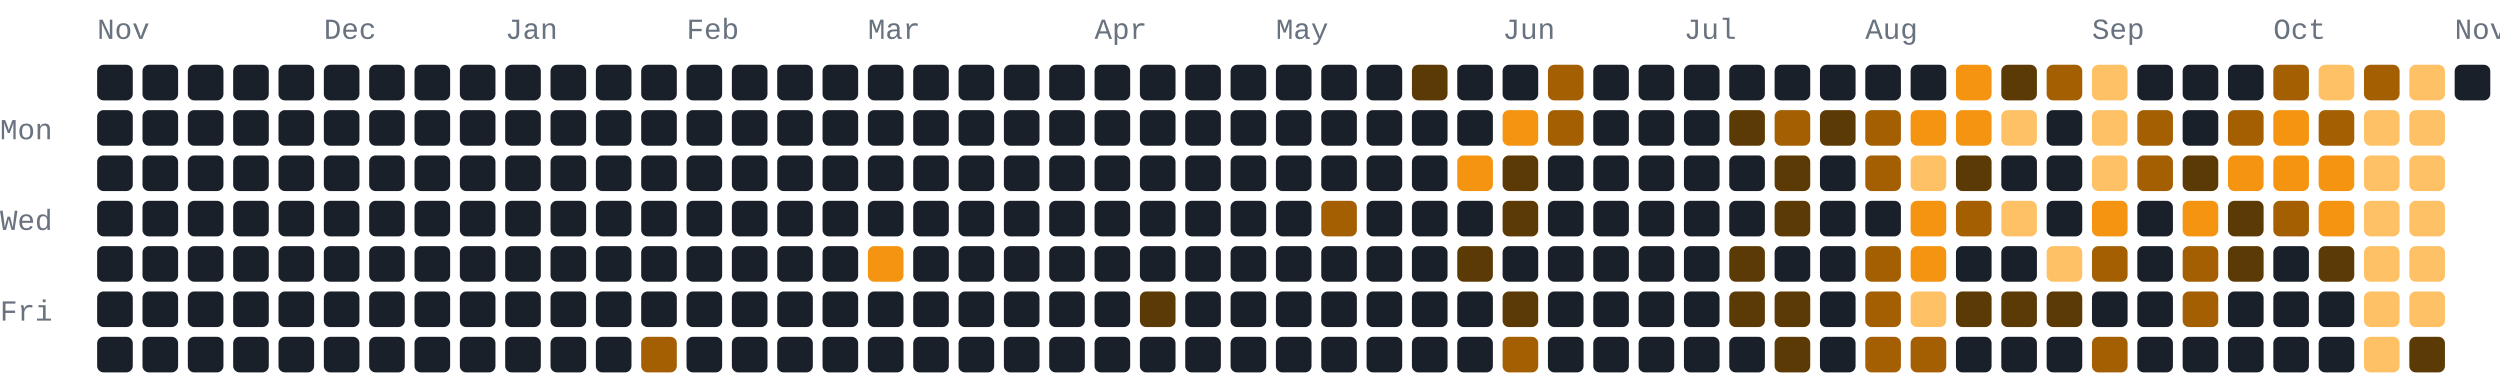
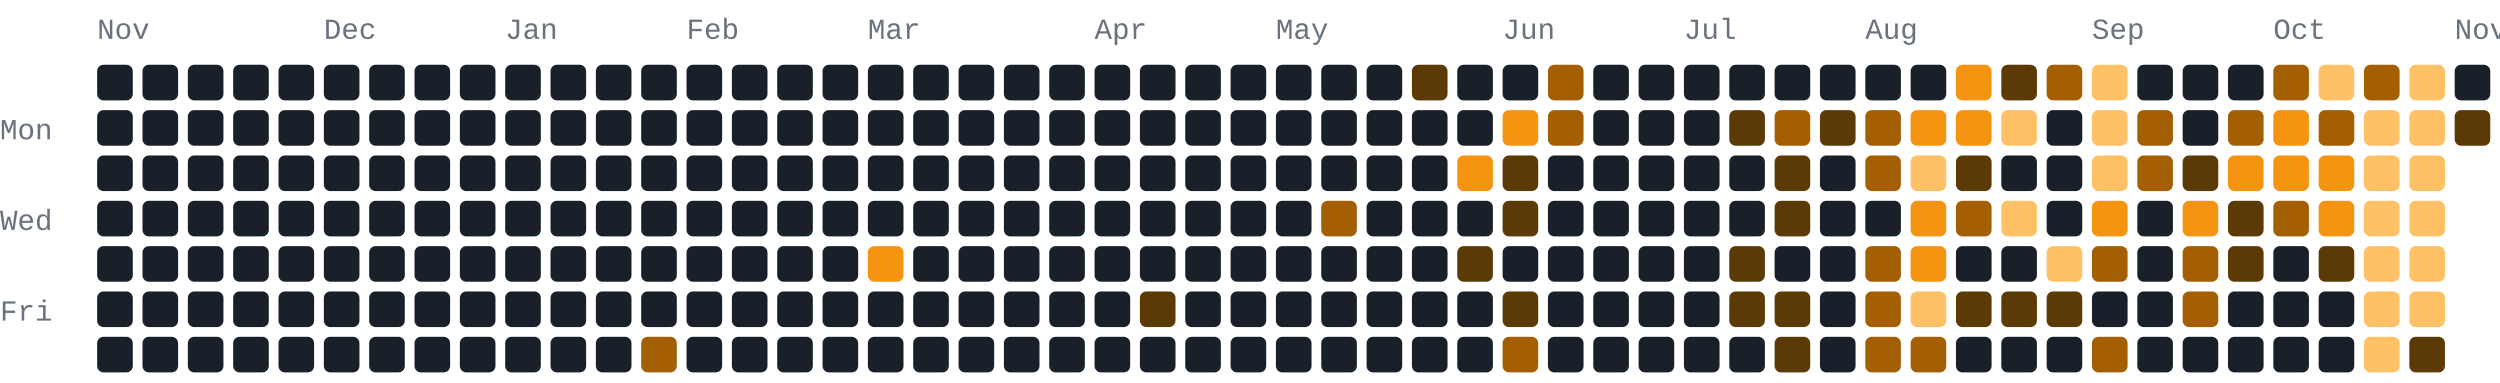
- <svg xmlns="http://www.w3.org/2000/svg" width="772" height="118" viewBox="0 0 772 118" role="img" aria-label="1043 GitHub contributions by BerkmKuzu1 in the last year">
+ <svg xmlns="http://www.w3.org/2000/svg" width="772" height="118" viewBox="0 0 772 118" role="img" aria-label="1038 GitHub contributions by BerkmKuzu1 in the last year">
  <style>text{font-family:ui-monospace,SFMono-Regular,Consolas,"Courier New",monospace;font-size:9px;fill:#69727f}.c0{fill:#1a2029}.c1{fill:#5c3a05}.c2{fill:#a35f02}.c3{fill:#f59410}.c4{fill:#ffc166}@media(prefers-color-scheme:light){text{fill:#7b8492}.c0{fill:#e8ecf1}.c1{fill:#ffd9a0}.c2{fill:#f7ad4b}.c3{fill:#d97d05}.c4{fill:#9c5600}}</style>
  <text x="30" y="12">Nov</text>
  <text x="100" y="12">Dec</text>
  <text x="156" y="12">Jan</text>
  <text x="212" y="12">Feb</text>
  <text x="268" y="12">Mar</text>
  <text x="338" y="12">Apr</text>
  <text x="394" y="12">May</text>
  <text x="464" y="12">Jun</text>
  <text x="520" y="12">Jul</text>
  <text x="576" y="12">Aug</text>
  <text x="646" y="12">Sep</text>
  <text x="702" y="12">Oct</text>
  <text x="758" y="12">Nov</text>
  <text x="0" y="43">Mon</text>
  <text x="0" y="71">Wed</text>
  <text x="0" y="99">Fri</text>
  <rect class="c0" x="30" y="20" width="11" height="11" rx="2" ry="2" />
  <rect class="c0" x="30" y="34" width="11" height="11" rx="2" ry="2" />
  <rect class="c0" x="30" y="48" width="11" height="11" rx="2" ry="2" />
  <rect class="c0" x="30" y="62" width="11" height="11" rx="2" ry="2" />
  <rect class="c0" x="30" y="76" width="11" height="11" rx="2" ry="2" />
  <rect class="c0" x="30" y="90" width="11" height="11" rx="2" ry="2" />
  <rect class="c0" x="30" y="104" width="11" height="11" rx="2" ry="2" />
  <rect class="c0" x="44" y="20" width="11" height="11" rx="2" ry="2" />
  <rect class="c0" x="44" y="34" width="11" height="11" rx="2" ry="2" />
  <rect class="c0" x="44" y="48" width="11" height="11" rx="2" ry="2" />
  <rect class="c0" x="44" y="62" width="11" height="11" rx="2" ry="2" />
  <rect class="c0" x="44" y="76" width="11" height="11" rx="2" ry="2" />
  <rect class="c0" x="44" y="90" width="11" height="11" rx="2" ry="2" />
  <rect class="c0" x="44" y="104" width="11" height="11" rx="2" ry="2" />
  <rect class="c0" x="58" y="20" width="11" height="11" rx="2" ry="2" />
  <rect class="c0" x="58" y="34" width="11" height="11" rx="2" ry="2" />
  <rect class="c0" x="58" y="48" width="11" height="11" rx="2" ry="2" />
  <rect class="c0" x="58" y="62" width="11" height="11" rx="2" ry="2" />
  <rect class="c0" x="58" y="76" width="11" height="11" rx="2" ry="2" />
  <rect class="c0" x="58" y="90" width="11" height="11" rx="2" ry="2" />
  <rect class="c0" x="58" y="104" width="11" height="11" rx="2" ry="2" />
  <rect class="c0" x="72" y="20" width="11" height="11" rx="2" ry="2" />
  <rect class="c0" x="72" y="34" width="11" height="11" rx="2" ry="2" />
  <rect class="c0" x="72" y="48" width="11" height="11" rx="2" ry="2" />
  <rect class="c0" x="72" y="62" width="11" height="11" rx="2" ry="2" />
  <rect class="c0" x="72" y="76" width="11" height="11" rx="2" ry="2" />
  <rect class="c0" x="72" y="90" width="11" height="11" rx="2" ry="2" />
  <rect class="c0" x="72" y="104" width="11" height="11" rx="2" ry="2" />
  <rect class="c0" x="86" y="20" width="11" height="11" rx="2" ry="2" />
  <rect class="c0" x="86" y="34" width="11" height="11" rx="2" ry="2" />
  <rect class="c0" x="86" y="48" width="11" height="11" rx="2" ry="2" />
  <rect class="c0" x="86" y="62" width="11" height="11" rx="2" ry="2" />
  <rect class="c0" x="86" y="76" width="11" height="11" rx="2" ry="2" />
  <rect class="c0" x="86" y="90" width="11" height="11" rx="2" ry="2" />
  <rect class="c0" x="86" y="104" width="11" height="11" rx="2" ry="2" />
  <rect class="c0" x="100" y="20" width="11" height="11" rx="2" ry="2" />
  <rect class="c0" x="100" y="34" width="11" height="11" rx="2" ry="2" />
  <rect class="c0" x="100" y="48" width="11" height="11" rx="2" ry="2" />
  <rect class="c0" x="100" y="62" width="11" height="11" rx="2" ry="2" />
  <rect class="c0" x="100" y="76" width="11" height="11" rx="2" ry="2" />
  <rect class="c0" x="100" y="90" width="11" height="11" rx="2" ry="2" />
  <rect class="c0" x="100" y="104" width="11" height="11" rx="2" ry="2" />
  <rect class="c0" x="114" y="20" width="11" height="11" rx="2" ry="2" />
  <rect class="c0" x="114" y="34" width="11" height="11" rx="2" ry="2" />
  <rect class="c0" x="114" y="48" width="11" height="11" rx="2" ry="2" />
  <rect class="c0" x="114" y="62" width="11" height="11" rx="2" ry="2" />
  <rect class="c0" x="114" y="76" width="11" height="11" rx="2" ry="2" />
  <rect class="c0" x="114" y="90" width="11" height="11" rx="2" ry="2" />
  <rect class="c0" x="114" y="104" width="11" height="11" rx="2" ry="2" />
  <rect class="c0" x="128" y="20" width="11" height="11" rx="2" ry="2" />
  <rect class="c0" x="128" y="34" width="11" height="11" rx="2" ry="2" />
  <rect class="c0" x="128" y="48" width="11" height="11" rx="2" ry="2" />
  <rect class="c0" x="128" y="62" width="11" height="11" rx="2" ry="2" />
  <rect class="c0" x="128" y="76" width="11" height="11" rx="2" ry="2" />
  <rect class="c0" x="128" y="90" width="11" height="11" rx="2" ry="2" />
  <rect class="c0" x="128" y="104" width="11" height="11" rx="2" ry="2" />
  <rect class="c0" x="142" y="20" width="11" height="11" rx="2" ry="2" />
  <rect class="c0" x="142" y="34" width="11" height="11" rx="2" ry="2" />
  <rect class="c0" x="142" y="48" width="11" height="11" rx="2" ry="2" />
  <rect class="c0" x="142" y="62" width="11" height="11" rx="2" ry="2" />
  <rect class="c0" x="142" y="76" width="11" height="11" rx="2" ry="2" />
  <rect class="c0" x="142" y="90" width="11" height="11" rx="2" ry="2" />
  <rect class="c0" x="142" y="104" width="11" height="11" rx="2" ry="2" />
  <rect class="c0" x="156" y="20" width="11" height="11" rx="2" ry="2" />
  <rect class="c0" x="156" y="34" width="11" height="11" rx="2" ry="2" />
  <rect class="c0" x="156" y="48" width="11" height="11" rx="2" ry="2" />
  <rect class="c0" x="156" y="62" width="11" height="11" rx="2" ry="2" />
  <rect class="c0" x="156" y="76" width="11" height="11" rx="2" ry="2" />
  <rect class="c0" x="156" y="90" width="11" height="11" rx="2" ry="2" />
  <rect class="c0" x="156" y="104" width="11" height="11" rx="2" ry="2" />
  <rect class="c0" x="170" y="20" width="11" height="11" rx="2" ry="2" />
  <rect class="c0" x="170" y="34" width="11" height="11" rx="2" ry="2" />
  <rect class="c0" x="170" y="48" width="11" height="11" rx="2" ry="2" />
  <rect class="c0" x="170" y="62" width="11" height="11" rx="2" ry="2" />
  <rect class="c0" x="170" y="76" width="11" height="11" rx="2" ry="2" />
  <rect class="c0" x="170" y="90" width="11" height="11" rx="2" ry="2" />
  <rect class="c0" x="170" y="104" width="11" height="11" rx="2" ry="2" />
  <rect class="c0" x="184" y="20" width="11" height="11" rx="2" ry="2" />
  <rect class="c0" x="184" y="34" width="11" height="11" rx="2" ry="2" />
  <rect class="c0" x="184" y="48" width="11" height="11" rx="2" ry="2" />
  <rect class="c0" x="184" y="62" width="11" height="11" rx="2" ry="2" />
  <rect class="c0" x="184" y="76" width="11" height="11" rx="2" ry="2" />
  <rect class="c0" x="184" y="90" width="11" height="11" rx="2" ry="2" />
  <rect class="c0" x="184" y="104" width="11" height="11" rx="2" ry="2" />
  <rect class="c0" x="198" y="20" width="11" height="11" rx="2" ry="2" />
  <rect class="c0" x="198" y="34" width="11" height="11" rx="2" ry="2" />
  <rect class="c0" x="198" y="48" width="11" height="11" rx="2" ry="2" />
  <rect class="c0" x="198" y="62" width="11" height="11" rx="2" ry="2" />
  <rect class="c0" x="198" y="76" width="11" height="11" rx="2" ry="2" />
  <rect class="c0" x="198" y="90" width="11" height="11" rx="2" ry="2" />
  <rect class="c2" x="198" y="104" width="11" height="11" rx="2" ry="2" />
  <rect class="c0" x="212" y="20" width="11" height="11" rx="2" ry="2" />
  <rect class="c0" x="212" y="34" width="11" height="11" rx="2" ry="2" />
  <rect class="c0" x="212" y="48" width="11" height="11" rx="2" ry="2" />
  <rect class="c0" x="212" y="62" width="11" height="11" rx="2" ry="2" />
  <rect class="c0" x="212" y="76" width="11" height="11" rx="2" ry="2" />
  <rect class="c0" x="212" y="90" width="11" height="11" rx="2" ry="2" />
  <rect class="c0" x="212" y="104" width="11" height="11" rx="2" ry="2" />
  <rect class="c0" x="226" y="20" width="11" height="11" rx="2" ry="2" />
  <rect class="c0" x="226" y="34" width="11" height="11" rx="2" ry="2" />
  <rect class="c0" x="226" y="48" width="11" height="11" rx="2" ry="2" />
  <rect class="c0" x="226" y="62" width="11" height="11" rx="2" ry="2" />
  <rect class="c0" x="226" y="76" width="11" height="11" rx="2" ry="2" />
  <rect class="c0" x="226" y="90" width="11" height="11" rx="2" ry="2" />
  <rect class="c0" x="226" y="104" width="11" height="11" rx="2" ry="2" />
  <rect class="c0" x="240" y="20" width="11" height="11" rx="2" ry="2" />
  <rect class="c0" x="240" y="34" width="11" height="11" rx="2" ry="2" />
  <rect class="c0" x="240" y="48" width="11" height="11" rx="2" ry="2" />
  <rect class="c0" x="240" y="62" width="11" height="11" rx="2" ry="2" />
  <rect class="c0" x="240" y="76" width="11" height="11" rx="2" ry="2" />
  <rect class="c0" x="240" y="90" width="11" height="11" rx="2" ry="2" />
  <rect class="c0" x="240" y="104" width="11" height="11" rx="2" ry="2" />
  <rect class="c0" x="254" y="20" width="11" height="11" rx="2" ry="2" />
  <rect class="c0" x="254" y="34" width="11" height="11" rx="2" ry="2" />
  <rect class="c0" x="254" y="48" width="11" height="11" rx="2" ry="2" />
  <rect class="c0" x="254" y="62" width="11" height="11" rx="2" ry="2" />
  <rect class="c0" x="254" y="76" width="11" height="11" rx="2" ry="2" />
  <rect class="c0" x="254" y="90" width="11" height="11" rx="2" ry="2" />
  <rect class="c0" x="254" y="104" width="11" height="11" rx="2" ry="2" />
  <rect class="c0" x="268" y="20" width="11" height="11" rx="2" ry="2" />
  <rect class="c0" x="268" y="34" width="11" height="11" rx="2" ry="2" />
  <rect class="c0" x="268" y="48" width="11" height="11" rx="2" ry="2" />
  <rect class="c0" x="268" y="62" width="11" height="11" rx="2" ry="2" />
  <rect class="c3" x="268" y="76" width="11" height="11" rx="2" ry="2" />
  <rect class="c0" x="268" y="90" width="11" height="11" rx="2" ry="2" />
  <rect class="c0" x="268" y="104" width="11" height="11" rx="2" ry="2" />
  <rect class="c0" x="282" y="20" width="11" height="11" rx="2" ry="2" />
  <rect class="c0" x="282" y="34" width="11" height="11" rx="2" ry="2" />
  <rect class="c0" x="282" y="48" width="11" height="11" rx="2" ry="2" />
  <rect class="c0" x="282" y="62" width="11" height="11" rx="2" ry="2" />
  <rect class="c0" x="282" y="76" width="11" height="11" rx="2" ry="2" />
  <rect class="c0" x="282" y="90" width="11" height="11" rx="2" ry="2" />
  <rect class="c0" x="282" y="104" width="11" height="11" rx="2" ry="2" />
  <rect class="c0" x="296" y="20" width="11" height="11" rx="2" ry="2" />
  <rect class="c0" x="296" y="34" width="11" height="11" rx="2" ry="2" />
  <rect class="c0" x="296" y="48" width="11" height="11" rx="2" ry="2" />
  <rect class="c0" x="296" y="62" width="11" height="11" rx="2" ry="2" />
  <rect class="c0" x="296" y="76" width="11" height="11" rx="2" ry="2" />
  <rect class="c0" x="296" y="90" width="11" height="11" rx="2" ry="2" />
  <rect class="c0" x="296" y="104" width="11" height="11" rx="2" ry="2" />
  <rect class="c0" x="310" y="20" width="11" height="11" rx="2" ry="2" />
  <rect class="c0" x="310" y="34" width="11" height="11" rx="2" ry="2" />
  <rect class="c0" x="310" y="48" width="11" height="11" rx="2" ry="2" />
  <rect class="c0" x="310" y="62" width="11" height="11" rx="2" ry="2" />
  <rect class="c0" x="310" y="76" width="11" height="11" rx="2" ry="2" />
  <rect class="c0" x="310" y="90" width="11" height="11" rx="2" ry="2" />
  <rect class="c0" x="310" y="104" width="11" height="11" rx="2" ry="2" />
  <rect class="c0" x="324" y="20" width="11" height="11" rx="2" ry="2" />
  <rect class="c0" x="324" y="34" width="11" height="11" rx="2" ry="2" />
  <rect class="c0" x="324" y="48" width="11" height="11" rx="2" ry="2" />
  <rect class="c0" x="324" y="62" width="11" height="11" rx="2" ry="2" />
  <rect class="c0" x="324" y="76" width="11" height="11" rx="2" ry="2" />
  <rect class="c0" x="324" y="90" width="11" height="11" rx="2" ry="2" />
  <rect class="c0" x="324" y="104" width="11" height="11" rx="2" ry="2" />
  <rect class="c0" x="338" y="20" width="11" height="11" rx="2" ry="2" />
  <rect class="c0" x="338" y="34" width="11" height="11" rx="2" ry="2" />
  <rect class="c0" x="338" y="48" width="11" height="11" rx="2" ry="2" />
  <rect class="c0" x="338" y="62" width="11" height="11" rx="2" ry="2" />
  <rect class="c0" x="338" y="76" width="11" height="11" rx="2" ry="2" />
  <rect class="c0" x="338" y="90" width="11" height="11" rx="2" ry="2" />
  <rect class="c0" x="338" y="104" width="11" height="11" rx="2" ry="2" />
  <rect class="c0" x="352" y="20" width="11" height="11" rx="2" ry="2" />
  <rect class="c0" x="352" y="34" width="11" height="11" rx="2" ry="2" />
  <rect class="c0" x="352" y="48" width="11" height="11" rx="2" ry="2" />
  <rect class="c0" x="352" y="62" width="11" height="11" rx="2" ry="2" />
  <rect class="c0" x="352" y="76" width="11" height="11" rx="2" ry="2" />
  <rect class="c1" x="352" y="90" width="11" height="11" rx="2" ry="2" />
  <rect class="c0" x="352" y="104" width="11" height="11" rx="2" ry="2" />
  <rect class="c0" x="366" y="20" width="11" height="11" rx="2" ry="2" />
  <rect class="c0" x="366" y="34" width="11" height="11" rx="2" ry="2" />
  <rect class="c0" x="366" y="48" width="11" height="11" rx="2" ry="2" />
  <rect class="c0" x="366" y="62" width="11" height="11" rx="2" ry="2" />
  <rect class="c0" x="366" y="76" width="11" height="11" rx="2" ry="2" />
  <rect class="c0" x="366" y="90" width="11" height="11" rx="2" ry="2" />
  <rect class="c0" x="366" y="104" width="11" height="11" rx="2" ry="2" />
  <rect class="c0" x="380" y="20" width="11" height="11" rx="2" ry="2" />
  <rect class="c0" x="380" y="34" width="11" height="11" rx="2" ry="2" />
  <rect class="c0" x="380" y="48" width="11" height="11" rx="2" ry="2" />
  <rect class="c0" x="380" y="62" width="11" height="11" rx="2" ry="2" />
  <rect class="c0" x="380" y="76" width="11" height="11" rx="2" ry="2" />
  <rect class="c0" x="380" y="90" width="11" height="11" rx="2" ry="2" />
  <rect class="c0" x="380" y="104" width="11" height="11" rx="2" ry="2" />
  <rect class="c0" x="394" y="20" width="11" height="11" rx="2" ry="2" />
  <rect class="c0" x="394" y="34" width="11" height="11" rx="2" ry="2" />
  <rect class="c0" x="394" y="48" width="11" height="11" rx="2" ry="2" />
  <rect class="c0" x="394" y="62" width="11" height="11" rx="2" ry="2" />
  <rect class="c0" x="394" y="76" width="11" height="11" rx="2" ry="2" />
  <rect class="c0" x="394" y="90" width="11" height="11" rx="2" ry="2" />
  <rect class="c0" x="394" y="104" width="11" height="11" rx="2" ry="2" />
  <rect class="c0" x="408" y="20" width="11" height="11" rx="2" ry="2" />
  <rect class="c0" x="408" y="34" width="11" height="11" rx="2" ry="2" />
  <rect class="c0" x="408" y="48" width="11" height="11" rx="2" ry="2" />
  <rect class="c2" x="408" y="62" width="11" height="11" rx="2" ry="2" />
  <rect class="c0" x="408" y="76" width="11" height="11" rx="2" ry="2" />
  <rect class="c0" x="408" y="90" width="11" height="11" rx="2" ry="2" />
  <rect class="c0" x="408" y="104" width="11" height="11" rx="2" ry="2" />
  <rect class="c0" x="422" y="20" width="11" height="11" rx="2" ry="2" />
  <rect class="c0" x="422" y="34" width="11" height="11" rx="2" ry="2" />
  <rect class="c0" x="422" y="48" width="11" height="11" rx="2" ry="2" />
  <rect class="c0" x="422" y="62" width="11" height="11" rx="2" ry="2" />
  <rect class="c0" x="422" y="76" width="11" height="11" rx="2" ry="2" />
  <rect class="c0" x="422" y="90" width="11" height="11" rx="2" ry="2" />
  <rect class="c0" x="422" y="104" width="11" height="11" rx="2" ry="2" />
  <rect class="c1" x="436" y="20" width="11" height="11" rx="2" ry="2" />
  <rect class="c0" x="436" y="34" width="11" height="11" rx="2" ry="2" />
  <rect class="c0" x="436" y="48" width="11" height="11" rx="2" ry="2" />
  <rect class="c0" x="436" y="62" width="11" height="11" rx="2" ry="2" />
  <rect class="c0" x="436" y="76" width="11" height="11" rx="2" ry="2" />
  <rect class="c0" x="436" y="90" width="11" height="11" rx="2" ry="2" />
  <rect class="c0" x="436" y="104" width="11" height="11" rx="2" ry="2" />
  <rect class="c0" x="450" y="20" width="11" height="11" rx="2" ry="2" />
  <rect class="c0" x="450" y="34" width="11" height="11" rx="2" ry="2" />
  <rect class="c3" x="450" y="48" width="11" height="11" rx="2" ry="2" />
  <rect class="c0" x="450" y="62" width="11" height="11" rx="2" ry="2" />
  <rect class="c1" x="450" y="76" width="11" height="11" rx="2" ry="2" />
  <rect class="c0" x="450" y="90" width="11" height="11" rx="2" ry="2" />
  <rect class="c0" x="450" y="104" width="11" height="11" rx="2" ry="2" />
  <rect class="c0" x="464" y="20" width="11" height="11" rx="2" ry="2" />
  <rect class="c3" x="464" y="34" width="11" height="11" rx="2" ry="2" />
  <rect class="c1" x="464" y="48" width="11" height="11" rx="2" ry="2" />
  <rect class="c1" x="464" y="62" width="11" height="11" rx="2" ry="2" />
  <rect class="c0" x="464" y="76" width="11" height="11" rx="2" ry="2" />
  <rect class="c1" x="464" y="90" width="11" height="11" rx="2" ry="2" />
  <rect class="c2" x="464" y="104" width="11" height="11" rx="2" ry="2" />
  <rect class="c2" x="478" y="20" width="11" height="11" rx="2" ry="2" />
  <rect class="c2" x="478" y="34" width="11" height="11" rx="2" ry="2" />
  <rect class="c0" x="478" y="48" width="11" height="11" rx="2" ry="2" />
  <rect class="c0" x="478" y="62" width="11" height="11" rx="2" ry="2" />
  <rect class="c0" x="478" y="76" width="11" height="11" rx="2" ry="2" />
  <rect class="c0" x="478" y="90" width="11" height="11" rx="2" ry="2" />
  <rect class="c0" x="478" y="104" width="11" height="11" rx="2" ry="2" />
  <rect class="c0" x="492" y="20" width="11" height="11" rx="2" ry="2" />
  <rect class="c0" x="492" y="34" width="11" height="11" rx="2" ry="2" />
  <rect class="c0" x="492" y="48" width="11" height="11" rx="2" ry="2" />
  <rect class="c0" x="492" y="62" width="11" height="11" rx="2" ry="2" />
  <rect class="c0" x="492" y="76" width="11" height="11" rx="2" ry="2" />
  <rect class="c0" x="492" y="90" width="11" height="11" rx="2" ry="2" />
  <rect class="c0" x="492" y="104" width="11" height="11" rx="2" ry="2" />
  <rect class="c0" x="506" y="20" width="11" height="11" rx="2" ry="2" />
  <rect class="c0" x="506" y="34" width="11" height="11" rx="2" ry="2" />
  <rect class="c0" x="506" y="48" width="11" height="11" rx="2" ry="2" />
  <rect class="c0" x="506" y="62" width="11" height="11" rx="2" ry="2" />
  <rect class="c0" x="506" y="76" width="11" height="11" rx="2" ry="2" />
  <rect class="c0" x="506" y="90" width="11" height="11" rx="2" ry="2" />
  <rect class="c0" x="506" y="104" width="11" height="11" rx="2" ry="2" />
  <rect class="c0" x="520" y="20" width="11" height="11" rx="2" ry="2" />
  <rect class="c0" x="520" y="34" width="11" height="11" rx="2" ry="2" />
  <rect class="c0" x="520" y="48" width="11" height="11" rx="2" ry="2" />
  <rect class="c0" x="520" y="62" width="11" height="11" rx="2" ry="2" />
  <rect class="c0" x="520" y="76" width="11" height="11" rx="2" ry="2" />
  <rect class="c0" x="520" y="90" width="11" height="11" rx="2" ry="2" />
  <rect class="c0" x="520" y="104" width="11" height="11" rx="2" ry="2" />
  <rect class="c0" x="534" y="20" width="11" height="11" rx="2" ry="2" />
  <rect class="c1" x="534" y="34" width="11" height="11" rx="2" ry="2" />
  <rect class="c0" x="534" y="48" width="11" height="11" rx="2" ry="2" />
  <rect class="c0" x="534" y="62" width="11" height="11" rx="2" ry="2" />
  <rect class="c1" x="534" y="76" width="11" height="11" rx="2" ry="2" />
  <rect class="c1" x="534" y="90" width="11" height="11" rx="2" ry="2" />
  <rect class="c0" x="534" y="104" width="11" height="11" rx="2" ry="2" />
  <rect class="c0" x="548" y="20" width="11" height="11" rx="2" ry="2" />
  <rect class="c2" x="548" y="34" width="11" height="11" rx="2" ry="2" />
  <rect class="c1" x="548" y="48" width="11" height="11" rx="2" ry="2" />
  <rect class="c1" x="548" y="62" width="11" height="11" rx="2" ry="2" />
  <rect class="c0" x="548" y="76" width="11" height="11" rx="2" ry="2" />
  <rect class="c1" x="548" y="90" width="11" height="11" rx="2" ry="2" />
  <rect class="c1" x="548" y="104" width="11" height="11" rx="2" ry="2" />
  <rect class="c0" x="562" y="20" width="11" height="11" rx="2" ry="2" />
  <rect class="c1" x="562" y="34" width="11" height="11" rx="2" ry="2" />
  <rect class="c0" x="562" y="48" width="11" height="11" rx="2" ry="2" />
  <rect class="c0" x="562" y="62" width="11" height="11" rx="2" ry="2" />
  <rect class="c0" x="562" y="76" width="11" height="11" rx="2" ry="2" />
  <rect class="c0" x="562" y="90" width="11" height="11" rx="2" ry="2" />
  <rect class="c0" x="562" y="104" width="11" height="11" rx="2" ry="2" />
  <rect class="c0" x="576" y="20" width="11" height="11" rx="2" ry="2" />
  <rect class="c2" x="576" y="34" width="11" height="11" rx="2" ry="2" />
  <rect class="c2" x="576" y="48" width="11" height="11" rx="2" ry="2" />
  <rect class="c0" x="576" y="62" width="11" height="11" rx="2" ry="2" />
  <rect class="c2" x="576" y="76" width="11" height="11" rx="2" ry="2" />
  <rect class="c2" x="576" y="90" width="11" height="11" rx="2" ry="2" />
  <rect class="c2" x="576" y="104" width="11" height="11" rx="2" ry="2" />
  <rect class="c0" x="590" y="20" width="11" height="11" rx="2" ry="2" />
  <rect class="c3" x="590" y="34" width="11" height="11" rx="2" ry="2" />
  <rect class="c4" x="590" y="48" width="11" height="11" rx="2" ry="2" />
  <rect class="c3" x="590" y="62" width="11" height="11" rx="2" ry="2" />
  <rect class="c3" x="590" y="76" width="11" height="11" rx="2" ry="2" />
  <rect class="c4" x="590" y="90" width="11" height="11" rx="2" ry="2" />
  <rect class="c2" x="590" y="104" width="11" height="11" rx="2" ry="2" />
  <rect class="c3" x="604" y="20" width="11" height="11" rx="2" ry="2" />
  <rect class="c3" x="604" y="34" width="11" height="11" rx="2" ry="2" />
  <rect class="c1" x="604" y="48" width="11" height="11" rx="2" ry="2" />
  <rect class="c2" x="604" y="62" width="11" height="11" rx="2" ry="2" />
  <rect class="c0" x="604" y="76" width="11" height="11" rx="2" ry="2" />
  <rect class="c1" x="604" y="90" width="11" height="11" rx="2" ry="2" />
  <rect class="c0" x="604" y="104" width="11" height="11" rx="2" ry="2" />
  <rect class="c1" x="618" y="20" width="11" height="11" rx="2" ry="2" />
  <rect class="c4" x="618" y="34" width="11" height="11" rx="2" ry="2" />
  <rect class="c0" x="618" y="48" width="11" height="11" rx="2" ry="2" />
  <rect class="c4" x="618" y="62" width="11" height="11" rx="2" ry="2" />
  <rect class="c0" x="618" y="76" width="11" height="11" rx="2" ry="2" />
  <rect class="c1" x="618" y="90" width="11" height="11" rx="2" ry="2" />
  <rect class="c0" x="618" y="104" width="11" height="11" rx="2" ry="2" />
  <rect class="c2" x="632" y="20" width="11" height="11" rx="2" ry="2" />
  <rect class="c0" x="632" y="34" width="11" height="11" rx="2" ry="2" />
  <rect class="c0" x="632" y="48" width="11" height="11" rx="2" ry="2" />
  <rect class="c0" x="632" y="62" width="11" height="11" rx="2" ry="2" />
  <rect class="c4" x="632" y="76" width="11" height="11" rx="2" ry="2" />
  <rect class="c1" x="632" y="90" width="11" height="11" rx="2" ry="2" />
  <rect class="c0" x="632" y="104" width="11" height="11" rx="2" ry="2" />
  <rect class="c4" x="646" y="20" width="11" height="11" rx="2" ry="2" />
  <rect class="c4" x="646" y="34" width="11" height="11" rx="2" ry="2" />
  <rect class="c4" x="646" y="48" width="11" height="11" rx="2" ry="2" />
  <rect class="c3" x="646" y="62" width="11" height="11" rx="2" ry="2" />
  <rect class="c2" x="646" y="76" width="11" height="11" rx="2" ry="2" />
  <rect class="c0" x="646" y="90" width="11" height="11" rx="2" ry="2" />
  <rect class="c2" x="646" y="104" width="11" height="11" rx="2" ry="2" />
  <rect class="c0" x="660" y="20" width="11" height="11" rx="2" ry="2" />
  <rect class="c2" x="660" y="34" width="11" height="11" rx="2" ry="2" />
  <rect class="c2" x="660" y="48" width="11" height="11" rx="2" ry="2" />
  <rect class="c0" x="660" y="62" width="11" height="11" rx="2" ry="2" />
  <rect class="c0" x="660" y="76" width="11" height="11" rx="2" ry="2" />
  <rect class="c0" x="660" y="90" width="11" height="11" rx="2" ry="2" />
  <rect class="c0" x="660" y="104" width="11" height="11" rx="2" ry="2" />
  <rect class="c0" x="674" y="20" width="11" height="11" rx="2" ry="2" />
  <rect class="c0" x="674" y="34" width="11" height="11" rx="2" ry="2" />
  <rect class="c1" x="674" y="48" width="11" height="11" rx="2" ry="2" />
  <rect class="c3" x="674" y="62" width="11" height="11" rx="2" ry="2" />
  <rect class="c2" x="674" y="76" width="11" height="11" rx="2" ry="2" />
  <rect class="c2" x="674" y="90" width="11" height="11" rx="2" ry="2" />
  <rect class="c0" x="674" y="104" width="11" height="11" rx="2" ry="2" />
  <rect class="c0" x="688" y="20" width="11" height="11" rx="2" ry="2" />
  <rect class="c2" x="688" y="34" width="11" height="11" rx="2" ry="2" />
  <rect class="c3" x="688" y="48" width="11" height="11" rx="2" ry="2" />
  <rect class="c1" x="688" y="62" width="11" height="11" rx="2" ry="2" />
  <rect class="c1" x="688" y="76" width="11" height="11" rx="2" ry="2" />
  <rect class="c0" x="688" y="90" width="11" height="11" rx="2" ry="2" />
  <rect class="c0" x="688" y="104" width="11" height="11" rx="2" ry="2" />
  <rect class="c2" x="702" y="20" width="11" height="11" rx="2" ry="2" />
  <rect class="c3" x="702" y="34" width="11" height="11" rx="2" ry="2" />
  <rect class="c3" x="702" y="48" width="11" height="11" rx="2" ry="2" />
  <rect class="c2" x="702" y="62" width="11" height="11" rx="2" ry="2" />
  <rect class="c0" x="702" y="76" width="11" height="11" rx="2" ry="2" />
  <rect class="c0" x="702" y="90" width="11" height="11" rx="2" ry="2" />
  <rect class="c0" x="702" y="104" width="11" height="11" rx="2" ry="2" />
  <rect class="c4" x="716" y="20" width="11" height="11" rx="2" ry="2" />
  <rect class="c2" x="716" y="34" width="11" height="11" rx="2" ry="2" />
  <rect class="c3" x="716" y="48" width="11" height="11" rx="2" ry="2" />
  <rect class="c3" x="716" y="62" width="11" height="11" rx="2" ry="2" />
  <rect class="c1" x="716" y="76" width="11" height="11" rx="2" ry="2" />
  <rect class="c0" x="716" y="90" width="11" height="11" rx="2" ry="2" />
  <rect class="c0" x="716" y="104" width="11" height="11" rx="2" ry="2" />
  <rect class="c2" x="730" y="20" width="11" height="11" rx="2" ry="2" />
  <rect class="c4" x="730" y="34" width="11" height="11" rx="2" ry="2" />
  <rect class="c4" x="730" y="48" width="11" height="11" rx="2" ry="2" />
  <rect class="c4" x="730" y="62" width="11" height="11" rx="2" ry="2" />
  <rect class="c4" x="730" y="76" width="11" height="11" rx="2" ry="2" />
  <rect class="c4" x="730" y="90" width="11" height="11" rx="2" ry="2" />
  <rect class="c4" x="730" y="104" width="11" height="11" rx="2" ry="2" />
  <rect class="c4" x="744" y="20" width="11" height="11" rx="2" ry="2" />
  <rect class="c4" x="744" y="34" width="11" height="11" rx="2" ry="2" />
  <rect class="c4" x="744" y="48" width="11" height="11" rx="2" ry="2" />
  <rect class="c4" x="744" y="62" width="11" height="11" rx="2" ry="2" />
  <rect class="c4" x="744" y="76" width="11" height="11" rx="2" ry="2" />
  <rect class="c4" x="744" y="90" width="11" height="11" rx="2" ry="2" />
  <rect class="c1" x="744" y="104" width="11" height="11" rx="2" ry="2" />
  <rect class="c0" x="758" y="20" width="11" height="11" rx="2" ry="2" />
+   <rect class="c1" x="758" y="34" width="11" height="11" rx="2" ry="2" />
</svg>
